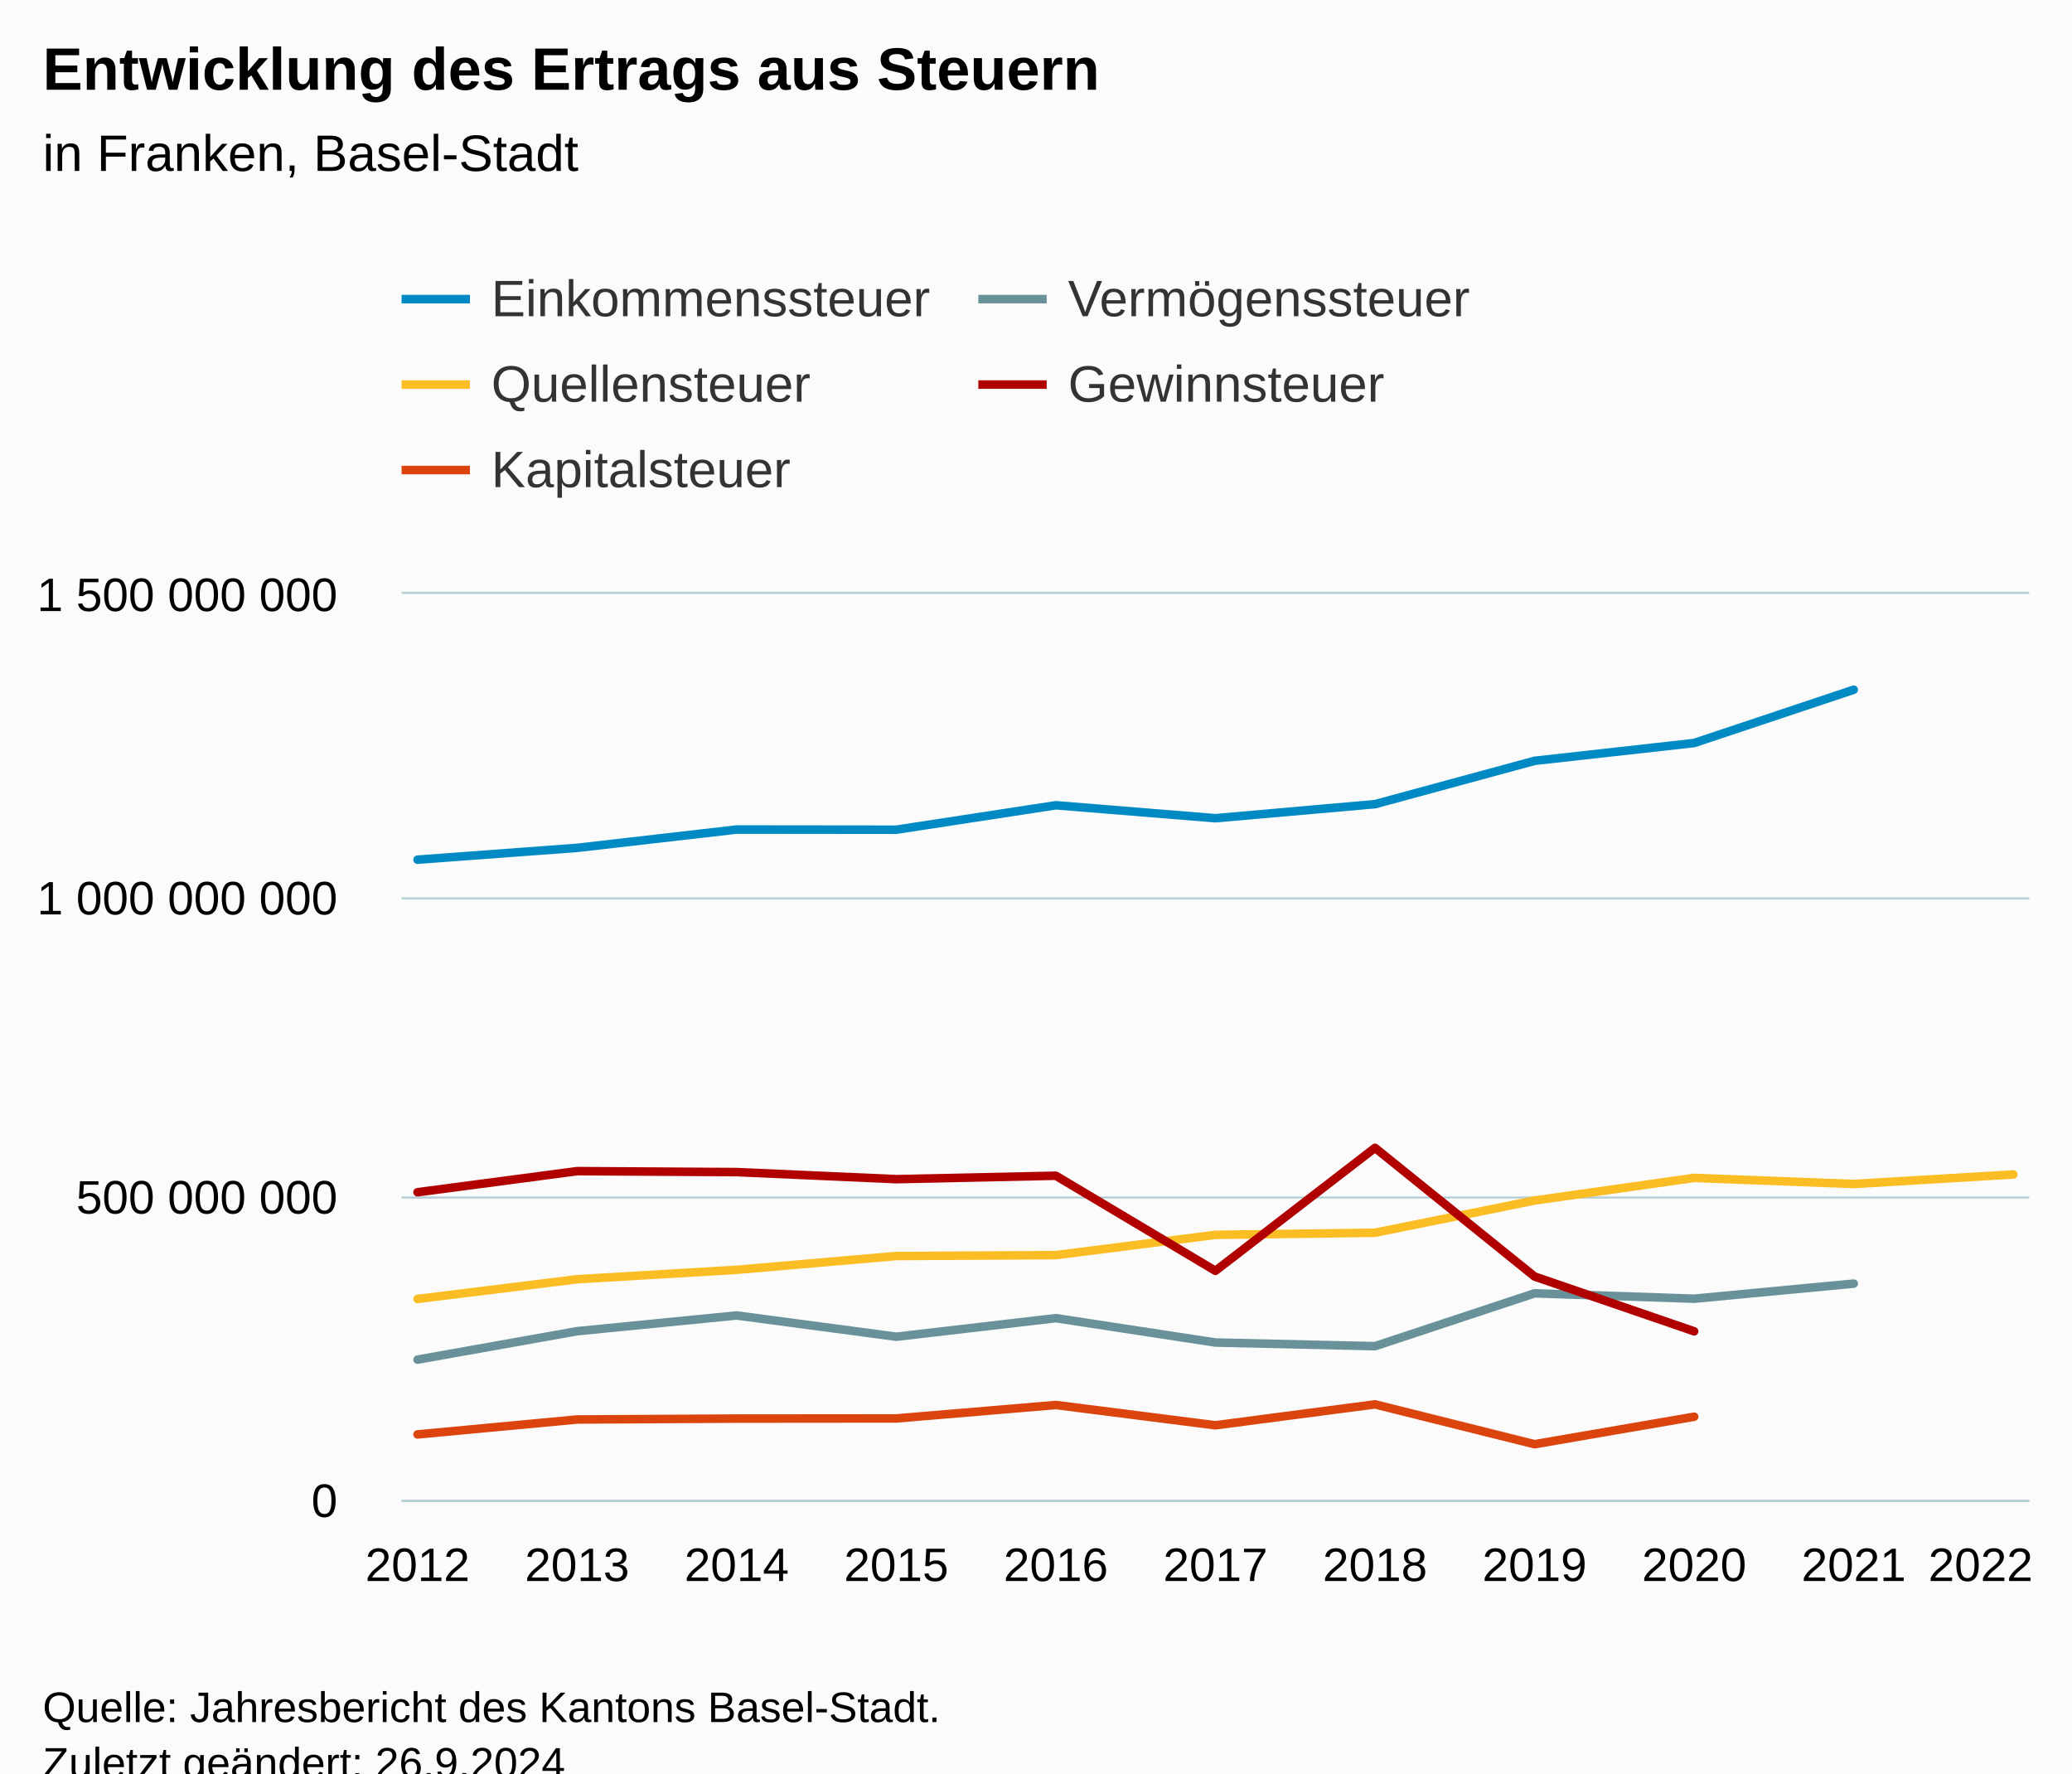
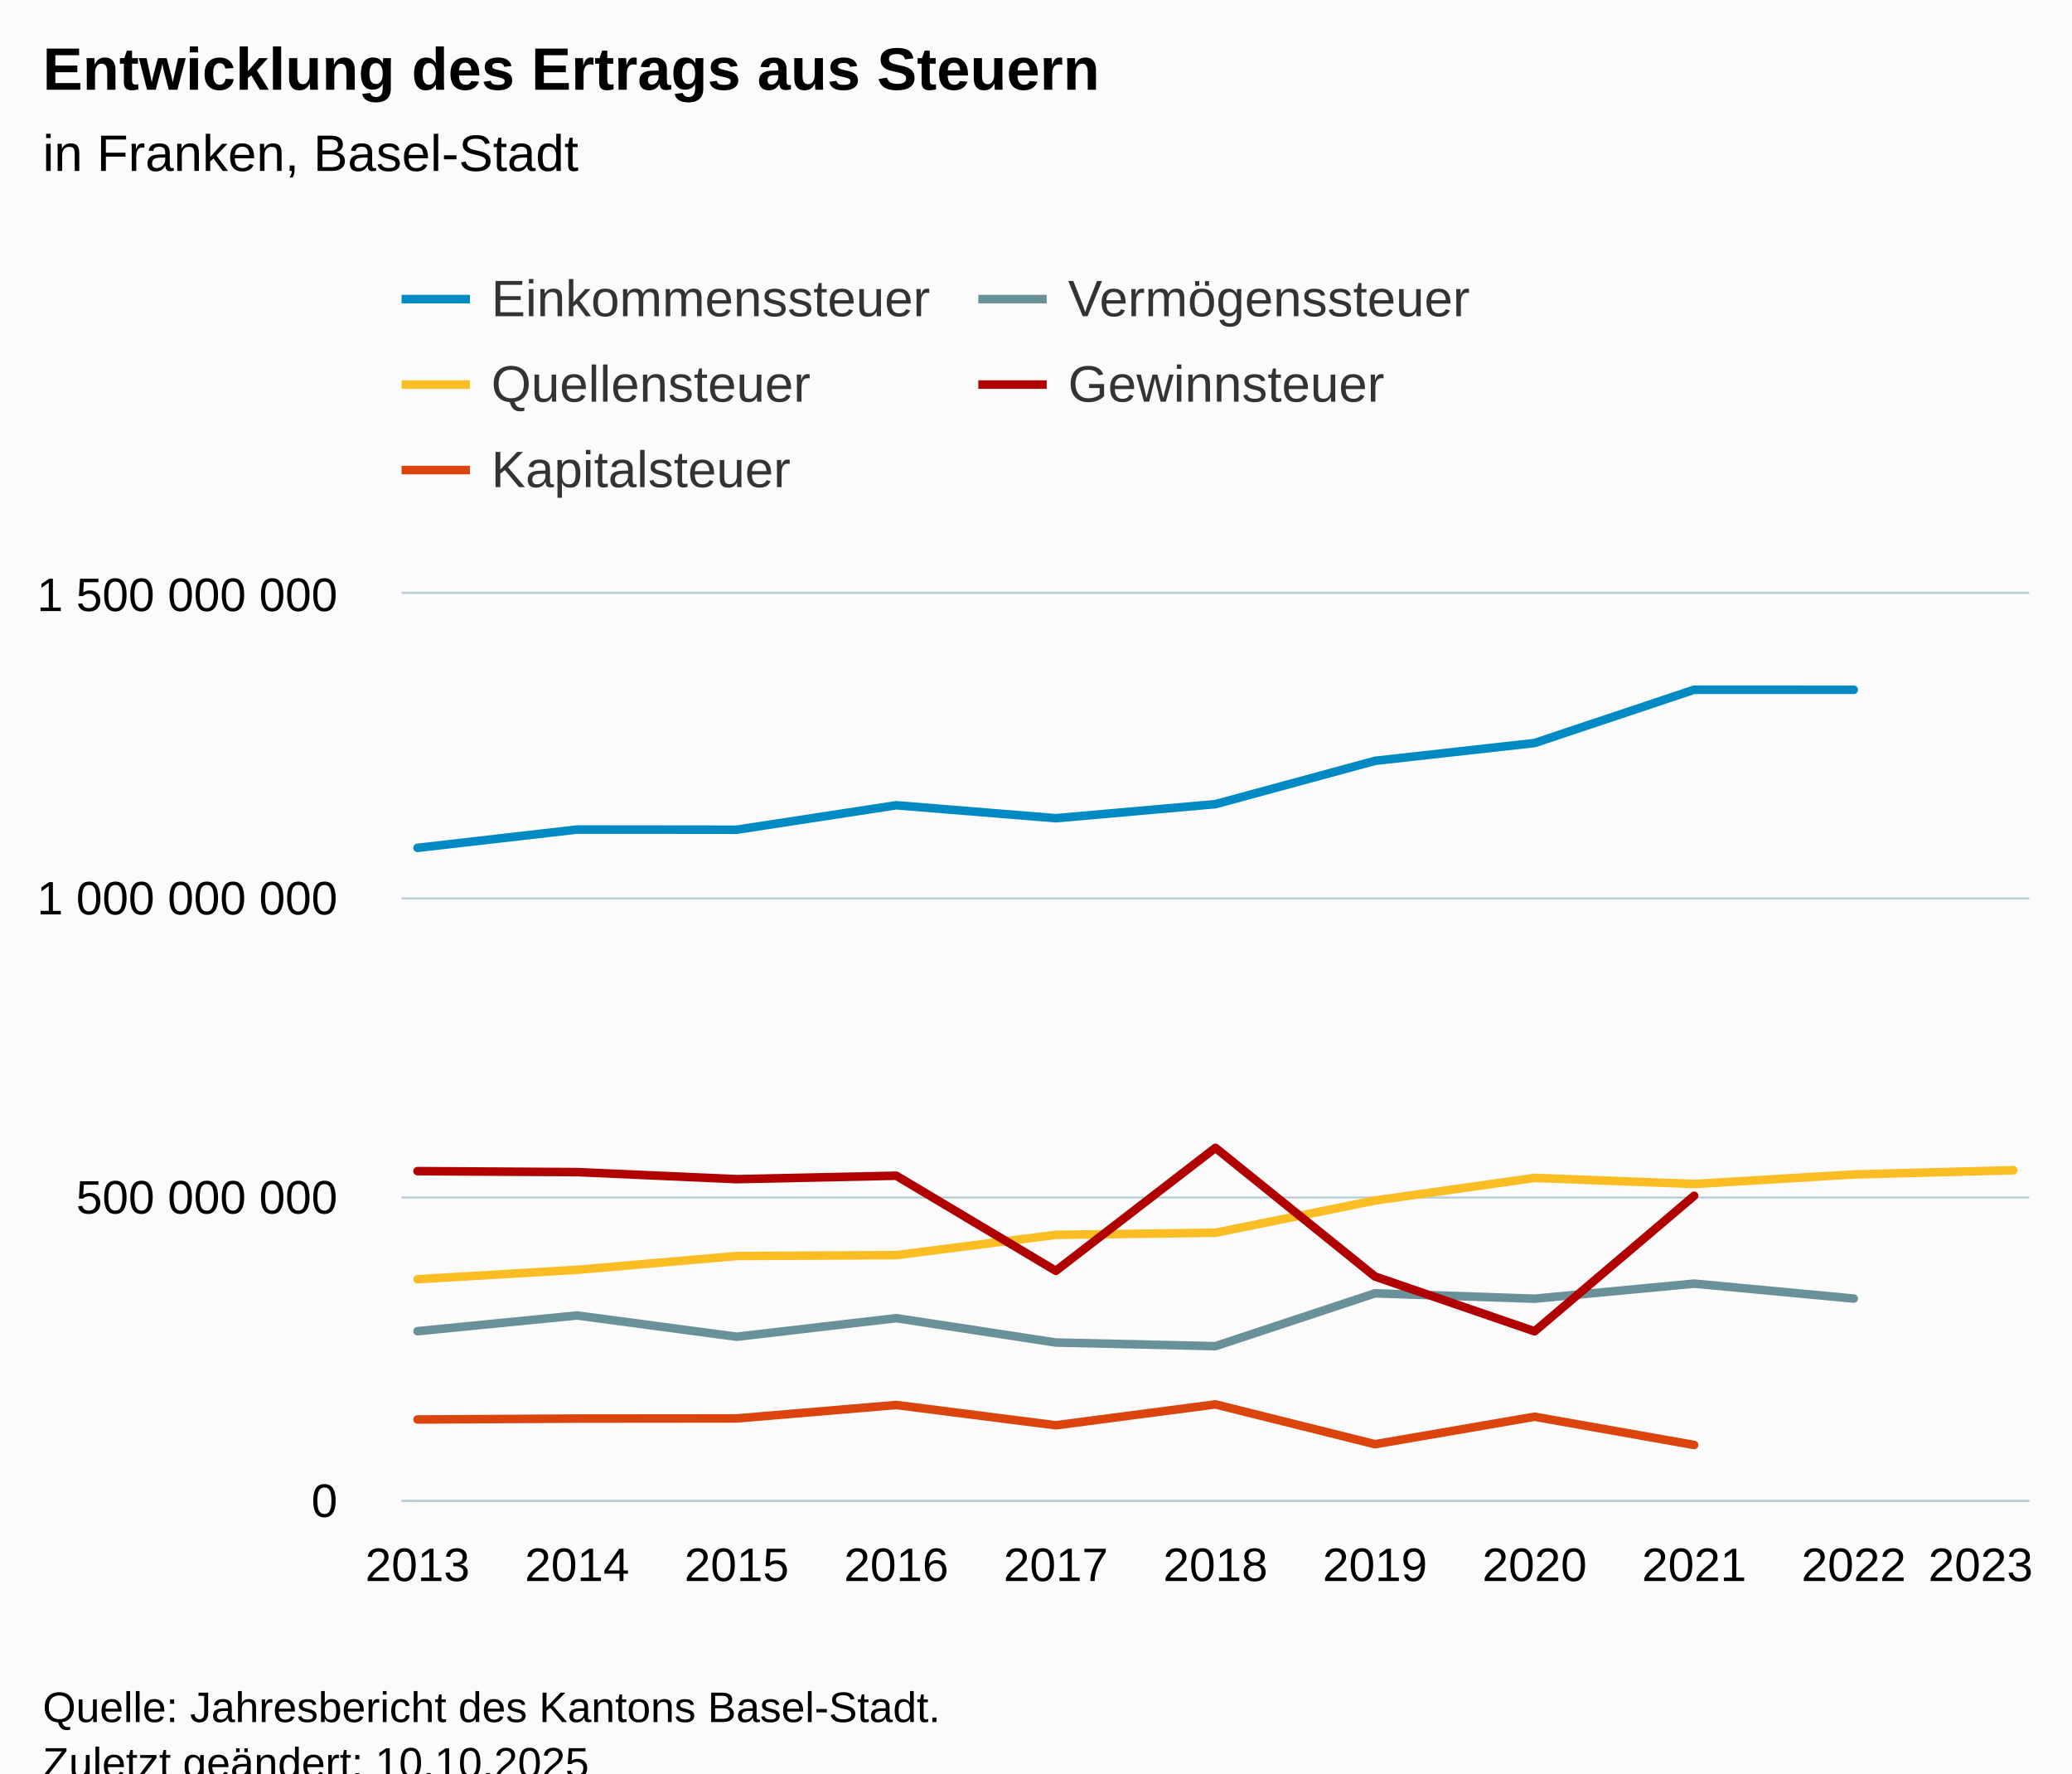
<svg xmlns="http://www.w3.org/2000/svg" version="1.1" class="highcharts-root" style="font-family:Arial;font-size:12px;" viewBox="0 0 485 415">
  <defs>
-     <clipPath id="highcharts-juvtjre-62-">
+     <clipPath id="highcharts-stoin4u-62-">
      <rect x="0" y="0" width="381" height="212" fill="none" />
    </clipPath>
-     <clipPath id="highcharts-juvtjre-74-">
+     <clipPath id="highcharts-stoin4u-74-">
      <rect x="0" y="0" width="381" height="212" fill="none" />
    </clipPath>
-     <clipPath id="highcharts-juvtjre-119-">
+     <clipPath id="highcharts-stoin4u-119-">
      <rect x="94" y="139" width="381" height="212" fill="none" />
    </clipPath>
  </defs>
  <rect fill="#fbfbfb" class="highcharts-background" x="0" y="0" width="485" height="428" rx="0" ry="0" />
  <rect fill="none" class="highcharts-plot-background" x="94" y="139" width="381" height="212" />
  <g class="highcharts-pane-group" data-z-index="0" />
  <g class="highcharts-grid highcharts-xaxis-grid" data-z-index="1">
    <path fill="none" data-z-index="1" class="highcharts-grid-line" d="M 97.5 139 L 97.5 351" opacity="1" />
    <path fill="none" data-z-index="1" class="highcharts-grid-line" d="M 134.5 139 L 134.5 351" opacity="1" />
    <path fill="none" data-z-index="1" class="highcharts-grid-line" d="M 171.5 139 L 171.5 351" opacity="1" />
    <path fill="none" data-z-index="1" class="highcharts-grid-line" d="M 209.5 139 L 209.5 351" opacity="1" />
    <path fill="none" data-z-index="1" class="highcharts-grid-line" d="M 246.5 139 L 246.5 351" opacity="1" />
    <path fill="none" data-z-index="1" class="highcharts-grid-line" d="M 284.5 139 L 284.5 351" opacity="1" />
    <path fill="none" data-z-index="1" class="highcharts-grid-line" d="M 321.5 139 L 321.5 351" opacity="1" />
    <path fill="none" data-z-index="1" class="highcharts-grid-line" d="M 358.5 139 L 358.5 351" opacity="1" />
    <path fill="none" data-z-index="1" class="highcharts-grid-line" d="M 396.5 139 L 396.5 351" opacity="1" />
    <path fill="none" data-z-index="1" class="highcharts-grid-line" d="M 433.5 139 L 433.5 351" opacity="1" />
    <path fill="none" data-z-index="1" class="highcharts-grid-line" d="M 470.5 139 L 470.5 351" opacity="1" />
  </g>
  <g class="highcharts-grid highcharts-yaxis-grid" data-z-index="1">
    <path fill="none" stroke="#B9CFD7" stroke-width="0.5" data-z-index="1" class="highcharts-grid-line" d="M 94 351.25 L 475 351.25" opacity="1" />
    <path fill="none" stroke="#B9CFD7" stroke-width="0.5" data-z-index="1" class="highcharts-grid-line" d="M 94 280.25 L 475 280.25" opacity="1" />
    <path fill="none" stroke="#B9CFD7" stroke-width="0.5" data-z-index="1" class="highcharts-grid-line" d="M 94 210.25 L 475 210.25" opacity="1" />
    <path fill="none" stroke="#B9CFD7" stroke-width="0.5" data-z-index="1" class="highcharts-grid-line" d="M 94 138.75 L 475 138.75" opacity="1" />
  </g>
  <rect fill="none" class="highcharts-plot-border" data-z-index="1" x="94" y="139" width="381" height="212" />
  <g class="highcharts-axis highcharts-xaxis" data-z-index="2">
    <path fill="none" class="highcharts-axis-line" stroke="#B9CFD7" stroke-width="0.5" data-z-index="7" d="M 94 351.25 L 475 351.25" />
  </g>
  <g class="highcharts-axis highcharts-yaxis" data-z-index="2">
    <path fill="none" class="highcharts-axis-line" data-z-index="7" d="M 94 139 L 94 351" />
  </g>
  <g class="highcharts-series-group" data-z-index="3">
-     <g class="highcharts-series highcharts-series-0 highcharts-line-series" data-z-index="0.1" opacity="1" transform="translate(94,139) scale(1 1)" clip-path="url(#highcharts-juvtjre-74-)">
-       <path fill="none" d="M 3.735 62.187 L 41.088 59.419 L 78.441 55.132 L 115.794 55.172 L 153.147 49.451 L 190.5 52.484 L 227.853 49.194 L 265.206 39.051 L 302.559 34.887 L 339.912 22.413" class="highcharts-graph" data-z-index="1" stroke="#008AC3" stroke-width="2" stroke-linejoin="round" stroke-linecap="round" />
+     <g class="highcharts-series highcharts-series-0 highcharts-line-series" data-z-index="0.1" opacity="1" transform="translate(94,139) scale(1 1)" clip-path="url(#highcharts-stoin4u-74-)">
+       <path fill="none" d="M 3.735 59.419 L 41.088 55.132 L 78.441 55.172 L 115.794 49.451 L 153.147 52.484 L 190.5 49.194 L 227.853 39.051 L 265.206 34.887 L 302.559 22.413 L 339.912 22.422" class="highcharts-graph" data-z-index="1" stroke="#008AC3" stroke-width="2" stroke-linejoin="round" stroke-linecap="round" />
    </g>
    <g class="highcharts-markers highcharts-series-0 highcharts-line-series" data-z-index="0.1" opacity="1" transform="translate(94,139) scale(1 1)" clip-path="none" />
-     <g class="highcharts-series highcharts-series-1 highcharts-line-series" data-z-index="0.1" opacity="1" transform="translate(94,139) scale(1 1)" clip-path="url(#highcharts-juvtjre-74-)">
-       <path fill="none" d="M 3.735 179.188 L 41.088 172.533 L 78.441 168.85 L 115.794 173.828 L 153.147 169.482 L 190.5 175.184 L 227.853 176.038 L 265.206 163.669 L 302.559 164.928 L 339.912 161.399" class="highcharts-graph" data-z-index="1" stroke="#689199" stroke-width="2" stroke-linejoin="round" stroke-linecap="round" />
+     <g class="highcharts-series highcharts-series-1 highcharts-line-series" data-z-index="0.1" opacity="1" transform="translate(94,139) scale(1 1)" clip-path="url(#highcharts-stoin4u-74-)">
+       <path fill="none" d="M 3.735 172.533 L 41.088 168.85 L 78.441 173.828 L 115.794 169.482 L 153.147 175.184 L 190.5 176.038 L 227.853 163.669 L 265.206 164.928 L 302.559 161.399 L 339.912 164.894" class="highcharts-graph" data-z-index="1" stroke="#689199" stroke-width="2" stroke-linejoin="round" stroke-linecap="round" />
    </g>
    <g class="highcharts-markers highcharts-series-1 highcharts-line-series" data-z-index="0.1" opacity="1" transform="translate(94,139) scale(1 1)" clip-path="none" />
-     <g class="highcharts-series highcharts-series-2 highcharts-line-series" data-z-index="0.1" opacity="1" transform="translate(94,139) scale(1 1)" clip-path="url(#highcharts-juvtjre-74-)">
-       <path fill="none" d="M 3.735 164.988 L 41.088 160.374 L 78.441 158.167 L 115.794 154.939 L 153.147 154.73 L 190.5 149.986 L 227.853 149.49 L 265.206 141.943 L 302.559 136.658 L 339.912 138.082 L 377.265 135.854" class="highcharts-graph" data-z-index="1" stroke="#FABD24" stroke-width="2" stroke-linejoin="round" stroke-linecap="round" />
+     <g class="highcharts-series highcharts-series-2 highcharts-line-series" data-z-index="0.1" opacity="1" transform="translate(94,139) scale(1 1)" clip-path="url(#highcharts-stoin4u-74-)">
+       <path fill="none" d="M 3.735 160.374 L 41.088 158.167 L 78.441 154.939 L 115.794 154.73 L 153.147 149.986 L 190.5 149.49 L 227.853 141.943 L 265.206 136.658 L 302.559 138.082 L 339.912 135.854 L 377.265 134.861" class="highcharts-graph" data-z-index="1" stroke="#FABD24" stroke-width="2" stroke-linejoin="round" stroke-linecap="round" />
    </g>
    <g class="highcharts-markers highcharts-series-2 highcharts-line-series" data-z-index="0.1" opacity="1" transform="translate(94,139) scale(1 1)" clip-path="none" />
-     <g class="highcharts-series highcharts-series-3 highcharts-line-series" data-z-index="0.1" opacity="1" transform="translate(94,139) scale(1 1)" clip-path="url(#highcharts-juvtjre-74-)">
-       <path fill="none" d="M 3.735 140.013 L 41.088 135.075 L 78.441 135.299 L 115.794 136.952 L 153.147 136.149 L 190.5 158.407 L 227.853 129.622 L 265.206 159.736 L 302.559 172.561" class="highcharts-graph" data-z-index="1" stroke="#B00000" stroke-width="2" stroke-linejoin="round" stroke-linecap="round" />
+     <g class="highcharts-series highcharts-series-3 highcharts-line-series" data-z-index="0.1" opacity="1" transform="translate(94,139) scale(1 1)" clip-path="url(#highcharts-stoin4u-74-)">
+       <path fill="none" d="M 3.735 135.075 L 41.088 135.299 L 78.441 136.952 L 115.794 136.149 L 153.147 158.407 L 190.5 129.622 L 227.853 159.736 L 265.206 172.561 L 302.559 140.841" class="highcharts-graph" data-z-index="1" stroke="#B00000" stroke-width="2" stroke-linejoin="round" stroke-linecap="round" />
    </g>
    <g class="highcharts-markers highcharts-series-3 highcharts-line-series" data-z-index="0.1" opacity="1" transform="translate(94,139) scale(1 1)" clip-path="none" />
-     <g class="highcharts-series highcharts-series-4 highcharts-line-series" data-z-index="0.1" opacity="1" transform="translate(94,139) scale(1 1)" clip-path="url(#highcharts-juvtjre-74-)">
-       <path fill="none" d="M 3.735 196.691 L 41.088 193.196 L 78.441 192.984 L 115.794 192.95 L 153.147 189.804 L 190.5 194.552 L 227.853 189.659 L 265.206 198.983 L 302.559 192.55" class="highcharts-graph" data-z-index="1" stroke="#DC440E" stroke-width="2" stroke-linejoin="round" stroke-linecap="round" />
+     <g class="highcharts-series highcharts-series-4 highcharts-line-series" data-z-index="0.1" opacity="1" transform="translate(94,139) scale(1 1)" clip-path="url(#highcharts-stoin4u-74-)">
+       <path fill="none" d="M 3.735 193.196 L 41.088 192.984 L 78.441 192.95 L 115.794 189.804 L 153.147 194.552 L 190.5 189.659 L 227.853 198.983 L 265.206 192.55 L 302.559 199.16" class="highcharts-graph" data-z-index="1" stroke="#DC440E" stroke-width="2" stroke-linejoin="round" stroke-linecap="round" />
    </g>
    <g class="highcharts-markers highcharts-series-4 highcharts-line-series" data-z-index="0.1" opacity="1" transform="translate(94,139) scale(1 1)" clip-path="none" />
  </g>
  <text x="10" text-anchor="start" class="highcharts-title" data-z-index="4" style="color:#000000;font-size:14px;font-weight:bold;fill:#000000;" y="21">
    <tspan>Entwicklung des Ertrags aus Steuern</tspan>
  </text>
  <text x="10" text-anchor="start" class="highcharts-subtitle" data-z-index="4" style="color:#000000;font-size:12px;font-weight:normal;fill:#000000;" y="40">
    <tspan>in Franken, Basel-Stadt</tspan>
  </text>
  <text x="10" text-anchor="start" class="highcharts-caption" data-z-index="4" style="color:#666666;fill:#666666;" y="385" />
  <g class="highcharts-legend" data-z-index="7" transform="translate(86,56)">
    <rect fill="none" class="highcharts-legend-box" rx="0" ry="0" x="0" y="0" width="281" height="71" visibility="visible" />
    <g data-z-index="1">
      <g>
        <g class="highcharts-legend-item highcharts-line-series highcharts-color-undefined highcharts-series-0" data-z-index="1" transform="translate(8,3)">
          <path fill="none" d="M 0 11 L 16 11" class="highcharts-graph" stroke="#008AC3" stroke-width="2" />
          <text x="21" style="color:#333333;cursor:pointer;font-size:12px;font-weight:normal;fill:#333333;" text-anchor="start" data-z-index="2" y="15">
            <tspan>Einkommenssteuer</tspan>
          </text>
        </g>
        <g class="highcharts-legend-item highcharts-line-series highcharts-color-undefined highcharts-series-1" data-z-index="1" transform="translate(143,3)">
          <path fill="none" d="M 0 11 L 16 11" class="highcharts-graph" stroke="#689199" stroke-width="2" />
          <text x="21" y="15" style="color:#333333;cursor:pointer;font-size:12px;font-weight:normal;fill:#333333;" text-anchor="start" data-z-index="2">
            <tspan>Vermögenssteuer</tspan>
          </text>
        </g>
        <g class="highcharts-legend-item highcharts-line-series highcharts-color-undefined highcharts-series-2" data-z-index="1" transform="translate(8,23)">
          <path fill="none" d="M 0 11 L 16 11" class="highcharts-graph" stroke="#FABD24" stroke-width="2" />
          <text x="21" y="15" style="color:#333333;cursor:pointer;font-size:12px;font-weight:normal;fill:#333333;" text-anchor="start" data-z-index="2">
            <tspan>Quellensteuer</tspan>
          </text>
        </g>
        <g class="highcharts-legend-item highcharts-line-series highcharts-color-undefined highcharts-series-3" data-z-index="1" transform="translate(143,23)">
          <path fill="none" d="M 0 11 L 16 11" class="highcharts-graph" stroke="#B00000" stroke-width="2" />
          <text x="21" y="15" style="color:#333333;cursor:pointer;font-size:12px;font-weight:normal;fill:#333333;" text-anchor="start" data-z-index="2">
            <tspan>Gewinnsteuer</tspan>
          </text>
        </g>
        <g class="highcharts-legend-item highcharts-line-series highcharts-color-undefined highcharts-series-4" data-z-index="1" transform="translate(8,43)">
          <path fill="none" d="M 0 11 L 16 11" class="highcharts-graph" stroke="#DC440E" stroke-width="2" />
          <text x="21" y="15" style="color:#333333;cursor:pointer;font-size:12px;font-weight:normal;fill:#333333;" text-anchor="start" data-z-index="2">
            <tspan>Kapitalsteuer</tspan>
          </text>
        </g>
      </g>
    </g>
  </g>
  <g class="highcharts-axis-labels highcharts-xaxis-labels" data-z-index="7">
-     <text x="97.735" style="color:#000000;cursor:default;font-size:11px;fill:#000000;" text-anchor="middle" transform="translate(0,0)" y="370" opacity="1">2012</text>
-     <text x="135.088" style="color:#000000;cursor:default;font-size:11px;fill:#000000;" text-anchor="middle" transform="translate(0,0)" y="370" opacity="1">2013</text>
-     <text x="172.441" style="color:#000000;cursor:default;font-size:11px;fill:#000000;" text-anchor="middle" transform="translate(0,0)" y="370" opacity="1">2014</text>
-     <text x="209.794" style="color:#000000;cursor:default;font-size:11px;fill:#000000;" text-anchor="middle" transform="translate(0,0)" y="370" opacity="1">2015</text>
-     <text x="247.147" style="color:#000000;cursor:default;font-size:11px;fill:#000000;" text-anchor="middle" transform="translate(0,0)" y="370" opacity="1">2016</text>
-     <text x="284.5" style="color:#000000;cursor:default;font-size:11px;fill:#000000;" text-anchor="middle" transform="translate(0,0)" y="370" opacity="1">2017</text>
-     <text x="321.853" style="color:#000000;cursor:default;font-size:11px;fill:#000000;" text-anchor="middle" transform="translate(0,0)" y="370" opacity="1">2018</text>
-     <text x="359.206" style="color:#000000;cursor:default;font-size:11px;fill:#000000;" text-anchor="middle" transform="translate(0,0)" y="370" opacity="1">2019</text>
-     <text x="396.559" style="color:#000000;cursor:default;font-size:11px;fill:#000000;" text-anchor="middle" transform="translate(0,0)" y="370" opacity="1">2020</text>
-     <text x="433.912" style="color:#000000;cursor:default;font-size:11px;fill:#000000;" text-anchor="middle" transform="translate(0,0)" y="370" opacity="1">2021</text>
+     <text x="97.735" style="color:#000000;cursor:default;font-size:11px;fill:#000000;" text-anchor="middle" transform="translate(0,0)" y="370" opacity="1">2013</text>
+     <text x="135.088" style="color:#000000;cursor:default;font-size:11px;fill:#000000;" text-anchor="middle" transform="translate(0,0)" y="370" opacity="1">2014</text>
+     <text x="172.441" style="color:#000000;cursor:default;font-size:11px;fill:#000000;" text-anchor="middle" transform="translate(0,0)" y="370" opacity="1">2015</text>
+     <text x="209.794" style="color:#000000;cursor:default;font-size:11px;fill:#000000;" text-anchor="middle" transform="translate(0,0)" y="370" opacity="1">2016</text>
+     <text x="247.147" style="color:#000000;cursor:default;font-size:11px;fill:#000000;" text-anchor="middle" transform="translate(0,0)" y="370" opacity="1">2017</text>
+     <text x="284.5" style="color:#000000;cursor:default;font-size:11px;fill:#000000;" text-anchor="middle" transform="translate(0,0)" y="370" opacity="1">2018</text>
+     <text x="321.853" style="color:#000000;cursor:default;font-size:11px;fill:#000000;" text-anchor="middle" transform="translate(0,0)" y="370" opacity="1">2019</text>
+     <text x="359.206" style="color:#000000;cursor:default;font-size:11px;fill:#000000;" text-anchor="middle" transform="translate(0,0)" y="370" opacity="1">2020</text>
+     <text x="396.559" style="color:#000000;cursor:default;font-size:11px;fill:#000000;" text-anchor="middle" transform="translate(0,0)" y="370" opacity="1">2021</text>
+     <text x="433.912" style="color:#000000;cursor:default;font-size:11px;fill:#000000;" text-anchor="middle" transform="translate(0,0)" y="370" opacity="1">2022</text>
    <text x="463.607" style="color:#000000;cursor:default;font-size:11px;fill:#000000;" text-anchor="middle" transform="translate(0,0)" y="370" opacity="1">
-       <tspan>2022</tspan>
+       <tspan>2023</tspan>
    </text>
  </g>
  <g class="highcharts-axis-labels highcharts-yaxis-labels" data-z-index="7">
    <text x="79" style="color:#000000;cursor:default;font-size:11px;fill:#000000;" text-anchor="end" transform="translate(0,0)" y="355" opacity="1">0</text>
    <text x="79" style="color:#000000;cursor:default;font-size:11px;fill:#000000;" text-anchor="end" transform="translate(0,0)" y="284" opacity="1">
      <tspan>500 000 000</tspan>
    </text>
    <text x="79" style="color:#000000;cursor:default;font-size:11px;fill:#000000;" text-anchor="end" transform="translate(0,0)" y="214" opacity="1">
      <tspan>1 000 000 000</tspan>
    </text>
    <text x="79" style="color:#000000;cursor:default;font-size:11px;fill:#000000;" text-anchor="end" transform="translate(0,0)" y="143" opacity="1">
      <tspan>1 500 000 000</tspan>
    </text>
  </g>
  <text x="10" class="highcharts-credits" text-anchor="start" data-z-index="8" style="cursor:default;color:#000000;font-size:10px;fill:#000000;" y="403">
    <tspan>Quelle: Jahresbericht des Kantons Basel-Stadt.</tspan>
-     <tspan x="10" dy="13">Zuletzt geändert: 26.9.2024</tspan>
+     <tspan x="10" dy="13">Zuletzt geändert: 10.10.2025</tspan>
  </text>
-   <g class="highcharts-control-points" data-z-index="99" clip-path="url(#highcharts-juvtjre-119-)" />
+   <g class="highcharts-control-points" data-z-index="99" clip-path="url(#highcharts-stoin4u-119-)" />
</svg>
